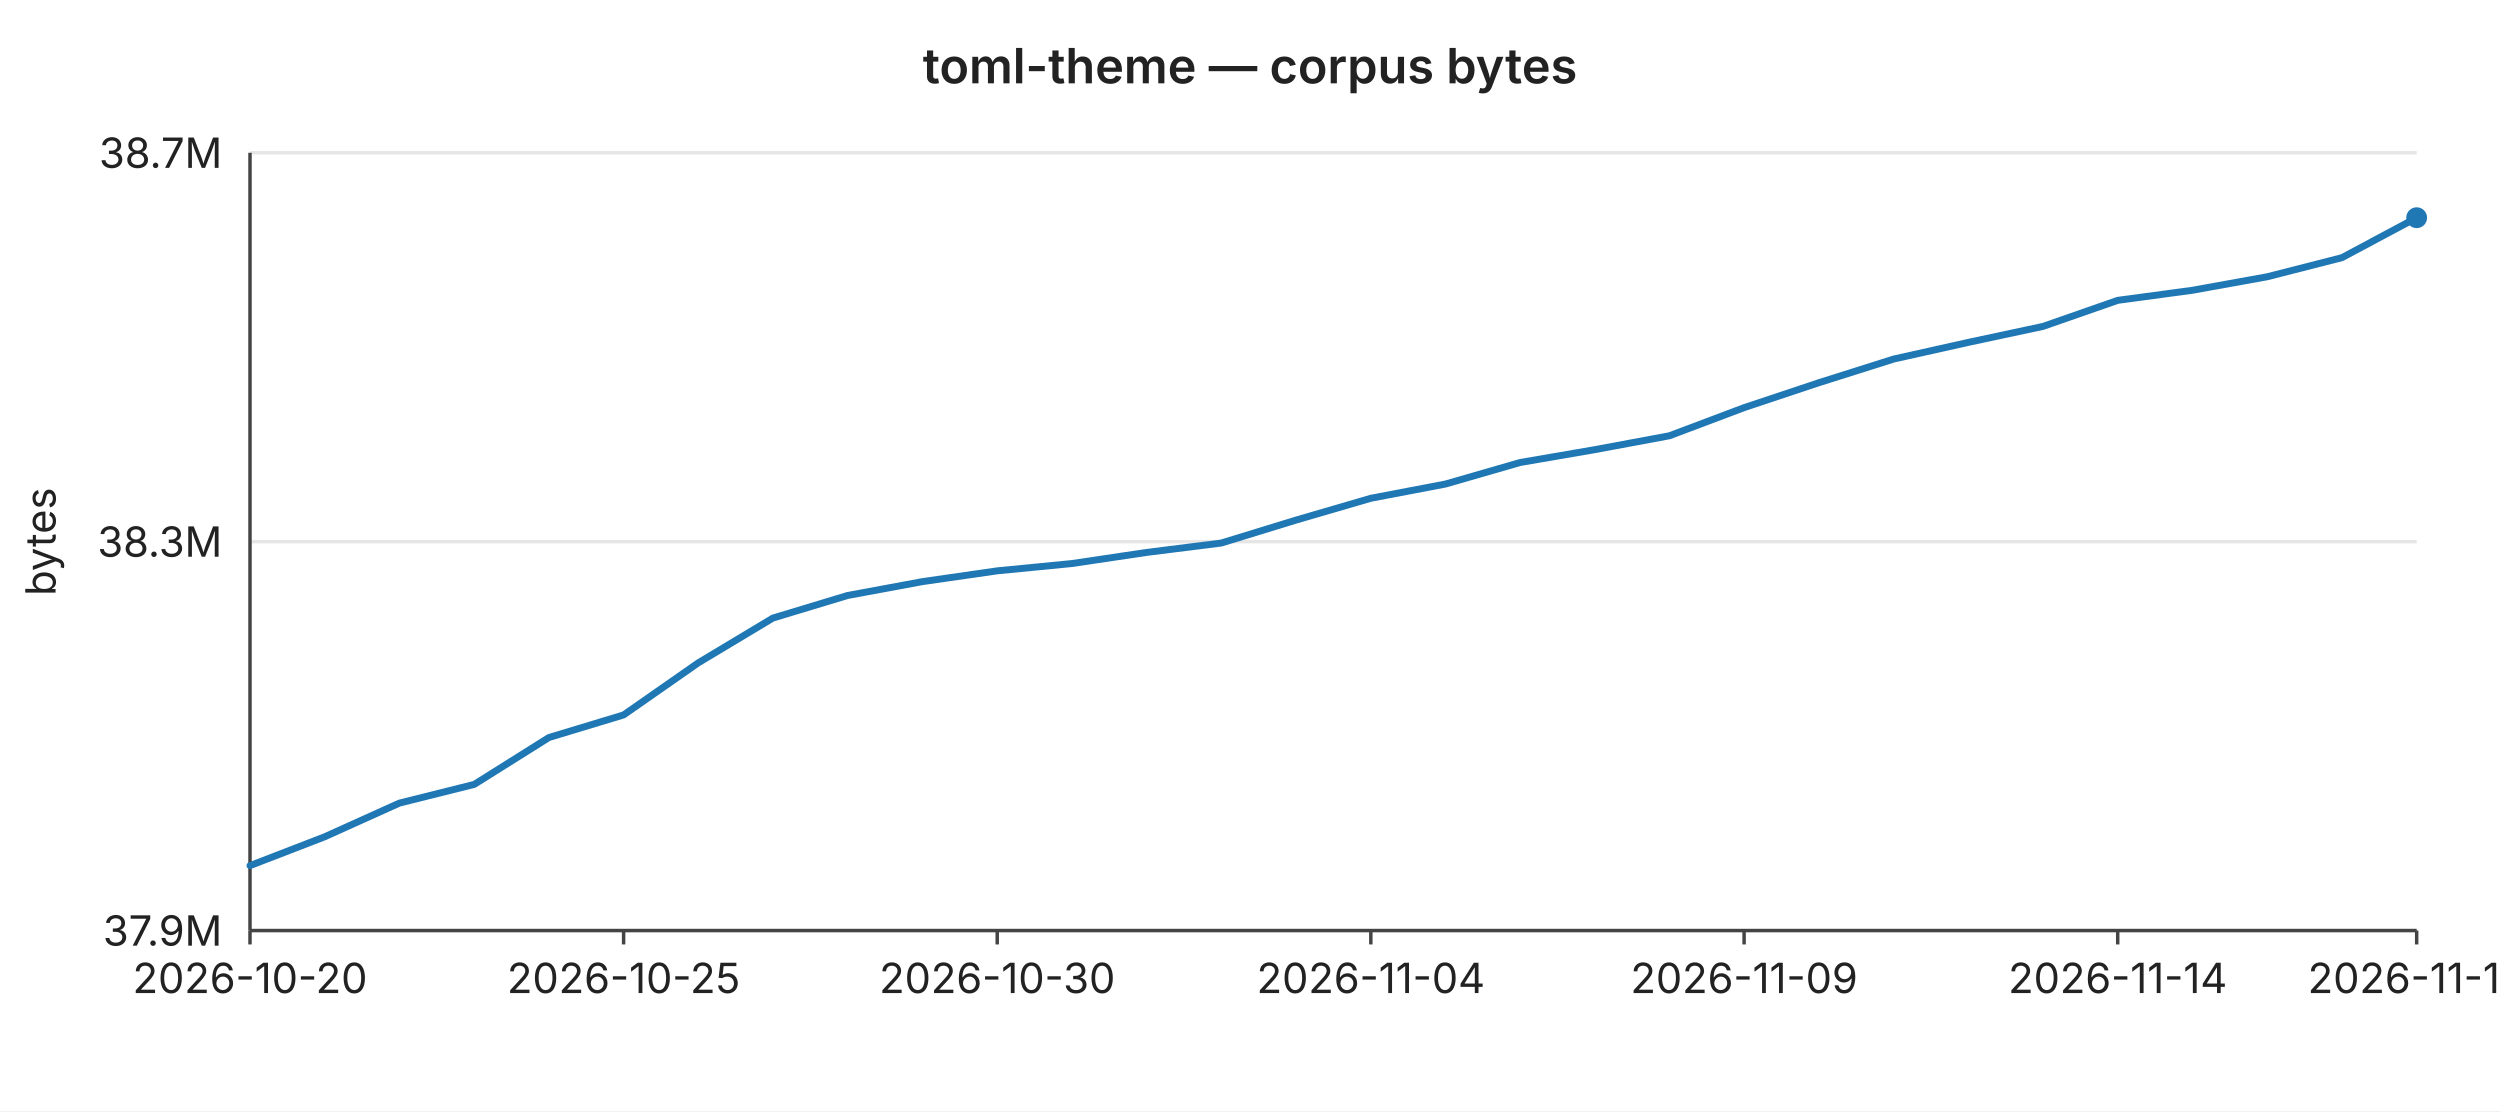
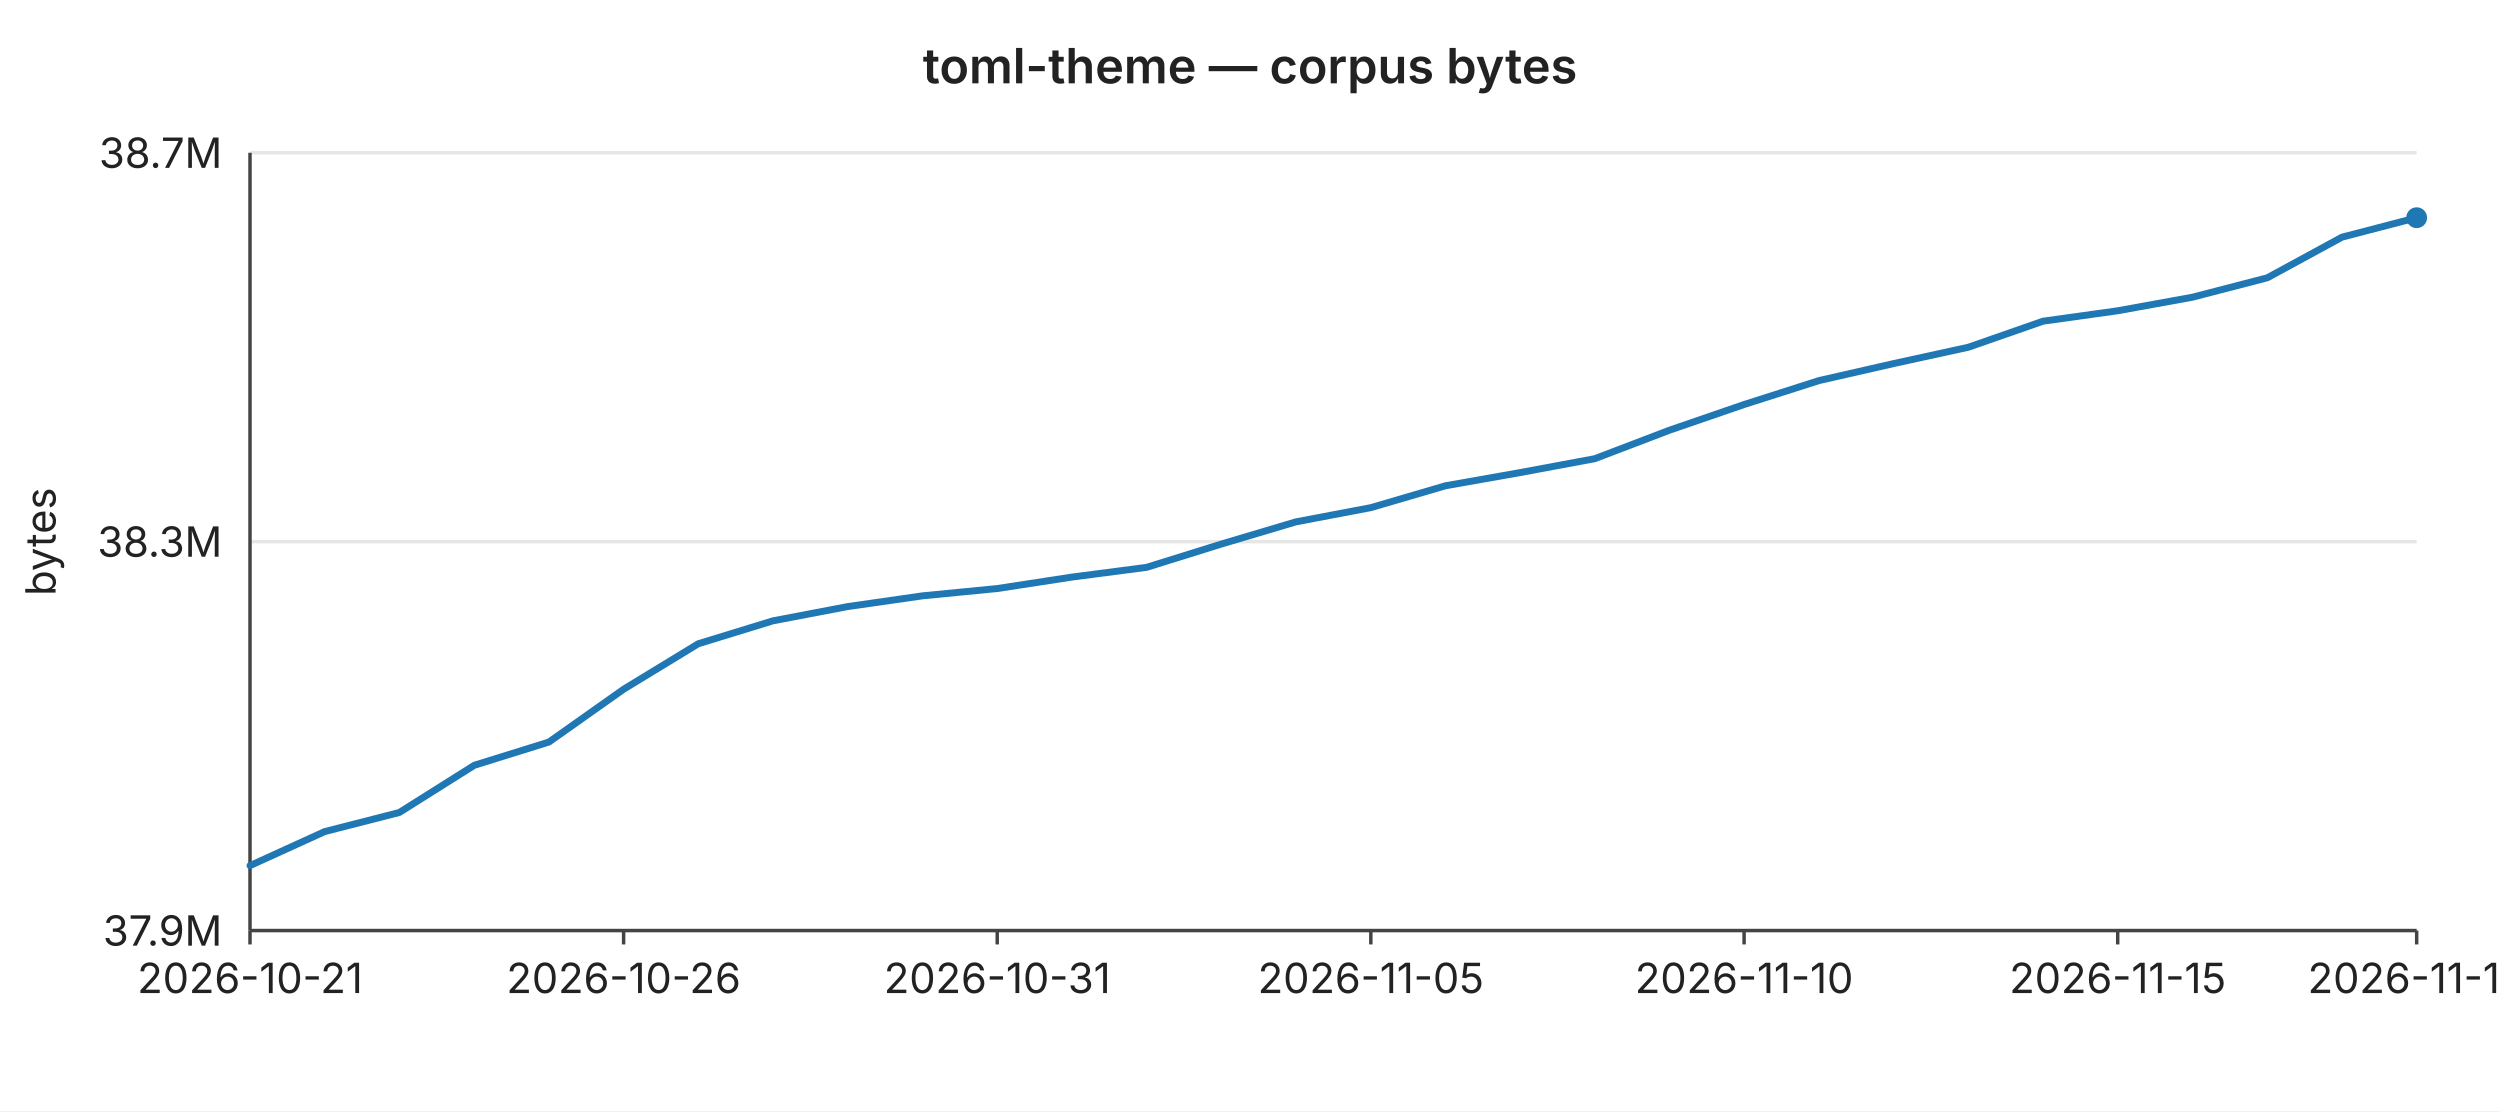
<svg xmlns="http://www.w3.org/2000/svg" width="720" height="320" viewBox="0 0 720 320" font-family="-apple-system,BlinkMacSystemFont,Segoe UI,sans-serif" font-size="12">
  <rect width="720" height="320" fill="#ffffff" />
  <text x="360" y="24" text-anchor="middle" font-size="14" font-weight="600" fill="#222">toml-theme — corpus bytes</text>
  <line x1="72" y1="44.0" x2="696" y2="44.0" stroke="#e6e6e6" stroke-width="1" />
  <text x="64" y="44.0" text-anchor="end" dominant-baseline="middle" fill="#222">38.7M</text>
  <line x1="72" y1="156.0" x2="696" y2="156.0" stroke="#e6e6e6" stroke-width="1" />
  <text x="64" y="156.0" text-anchor="end" dominant-baseline="middle" fill="#222">38.3M</text>
  <line x1="72" y1="268.0" x2="696" y2="268.0" stroke="#e6e6e6" stroke-width="1" />
  <text x="64" y="268.0" text-anchor="end" dominant-baseline="middle" fill="#222">37.9M</text>
  <text x="16" y="156" text-anchor="middle" fill="#222" transform="rotate(-90 16 156)">bytes</text>
  <line x1="72" y1="44" x2="72" y2="268" stroke="#444" stroke-width="1" />
  <line x1="72" y1="268" x2="696" y2="268" stroke="#444" stroke-width="1" />
  <line x1="72.0" y1="268" x2="72.0" y2="272" stroke="#444" stroke-width="1" />
-   <text x="72.0" y="286" text-anchor="middle" fill="#222">2026-10-20</text>
+   <text x="72.0" y="286" text-anchor="middle" fill="#222">2026-10-21</text>
  <line x1="179.6" y1="268" x2="179.6" y2="272" stroke="#444" stroke-width="1" />
-   <text x="179.6" y="286" text-anchor="middle" fill="#222">2026-10-25</text>
+   <text x="179.6" y="286" text-anchor="middle" fill="#222">2026-10-26</text>
  <line x1="287.2" y1="268" x2="287.2" y2="272" stroke="#444" stroke-width="1" />
-   <text x="287.2" y="286" text-anchor="middle" fill="#222">2026-10-30</text>
+   <text x="287.2" y="286" text-anchor="middle" fill="#222">2026-10-31</text>
  <line x1="394.8" y1="268" x2="394.8" y2="272" stroke="#444" stroke-width="1" />
-   <text x="394.8" y="286" text-anchor="middle" fill="#222">2026-11-04</text>
+   <text x="394.8" y="286" text-anchor="middle" fill="#222">2026-11-05</text>
  <line x1="502.3" y1="268" x2="502.3" y2="272" stroke="#444" stroke-width="1" />
-   <text x="502.3" y="286" text-anchor="middle" fill="#222">2026-11-09</text>
+   <text x="502.3" y="286" text-anchor="middle" fill="#222">2026-11-10</text>
  <line x1="609.9" y1="268" x2="609.9" y2="272" stroke="#444" stroke-width="1" />
-   <text x="609.9" y="286" text-anchor="middle" fill="#222">2026-11-14</text>
+   <text x="609.9" y="286" text-anchor="middle" fill="#222">2026-11-15</text>
  <line x1="696.0" y1="268" x2="696.0" y2="272" stroke="#444" stroke-width="1" />
-   <text x="696.0" y="286" text-anchor="middle" fill="#222">2026-11-18</text>
-   <polyline fill="none" stroke="#1f77b4" stroke-width="2" stroke-linejoin="round" stroke-linecap="round" points="72.0,249.3 93.5,241.0 115.0,231.3 136.6,225.9 158.1,212.4 179.6,205.9 201.1,190.9 222.6,178.0 244.1,171.5 265.7,167.5 287.2,164.4 308.7,162.3 330.2,159.1 351.7,156.4 373.2,149.8 394.8,143.5 416.3,139.4 437.8,133.2 459.3,129.5 480.8,125.5 502.3,117.4 523.9,110.2 545.4,103.4 566.9,98.6 588.4,94.0 609.9,86.5 631.4,83.6 653.0,79.7 674.5,74.2 696.0,62.7" />
+   <text x="696.0" y="286" text-anchor="middle" fill="#222">2026-11-19</text>
+   <polyline fill="none" stroke="#1f77b4" stroke-width="2" stroke-linejoin="round" stroke-linecap="round" points="72.0,249.3 93.5,239.5 115.0,234.0 136.6,220.4 158.1,213.7 179.6,198.5 201.1,185.4 222.6,178.8 244.1,174.7 265.7,171.6 287.2,169.5 308.7,166.2 330.2,163.4 351.7,156.7 373.2,150.3 394.8,146.2 416.3,139.9 437.8,136.1 459.3,132.1 480.8,123.9 502.3,116.5 523.9,109.6 545.4,104.7 566.9,100.0 588.4,92.5 609.9,89.5 631.4,85.6 653.0,80.0 674.5,68.3 696.0,62.7" />
  <circle cx="696.0" cy="62.7" r="3" fill="#1f77b4" />
</svg>
